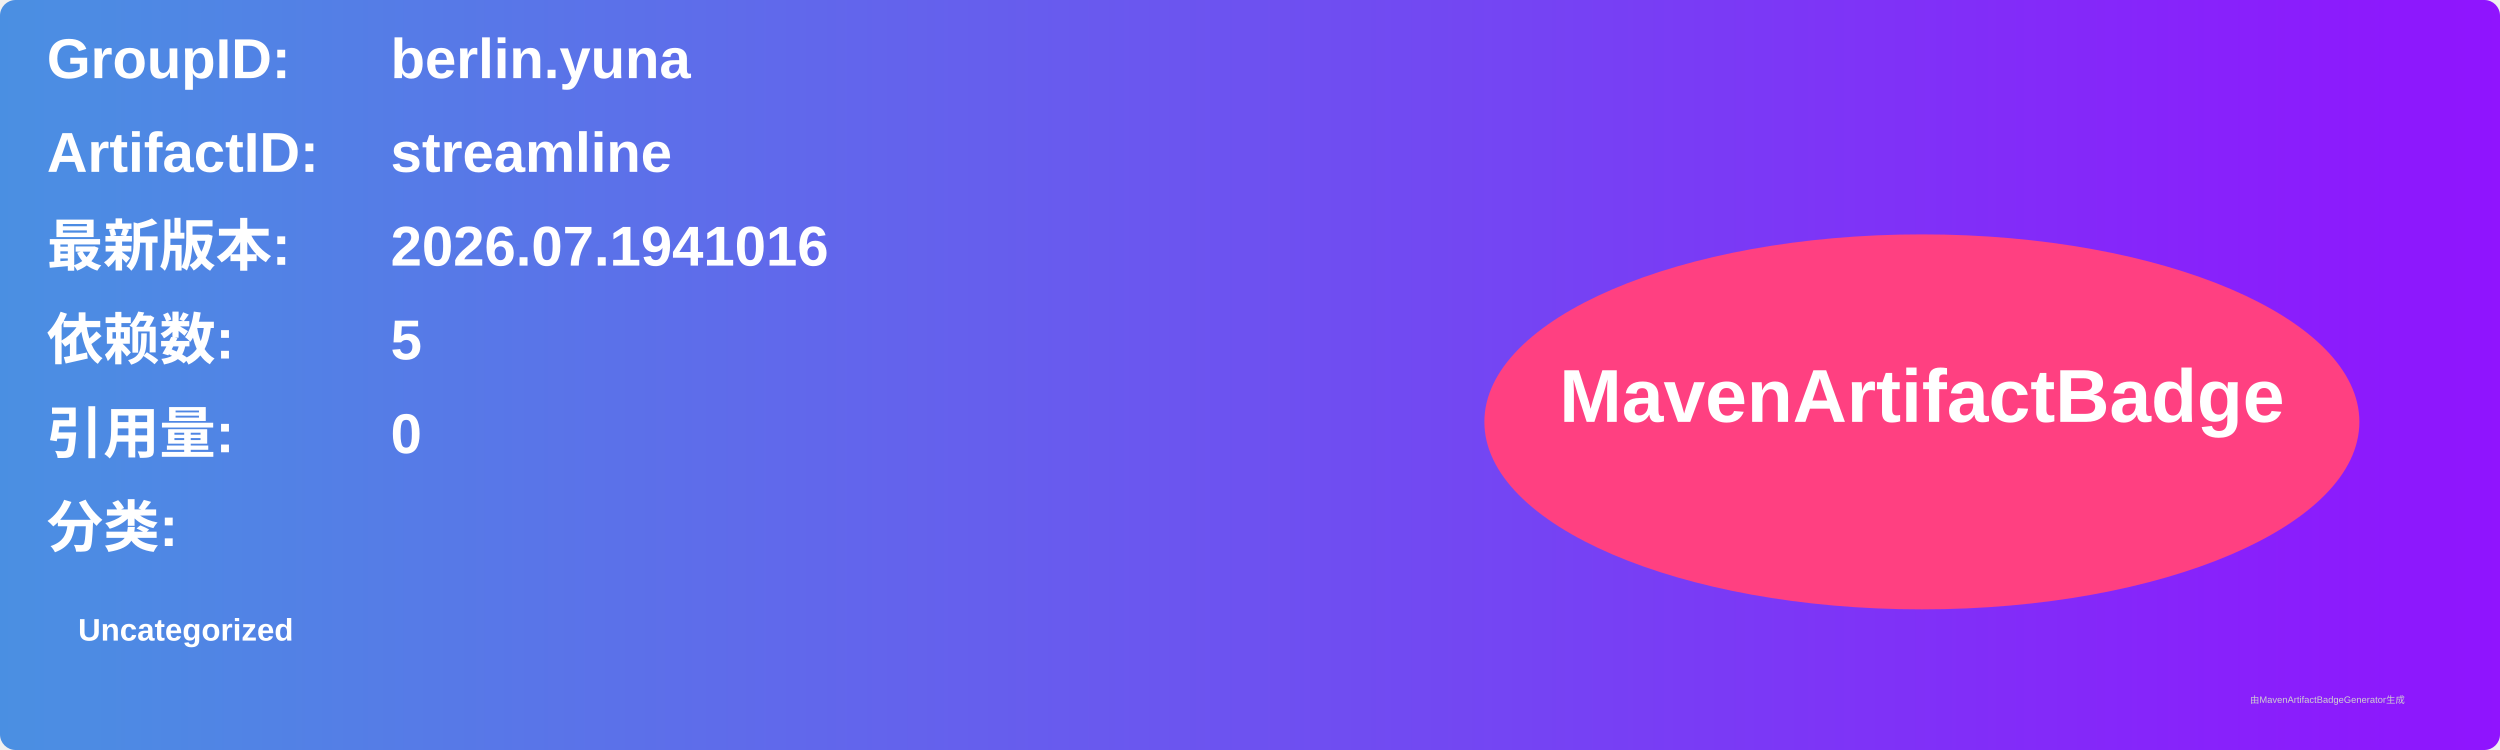
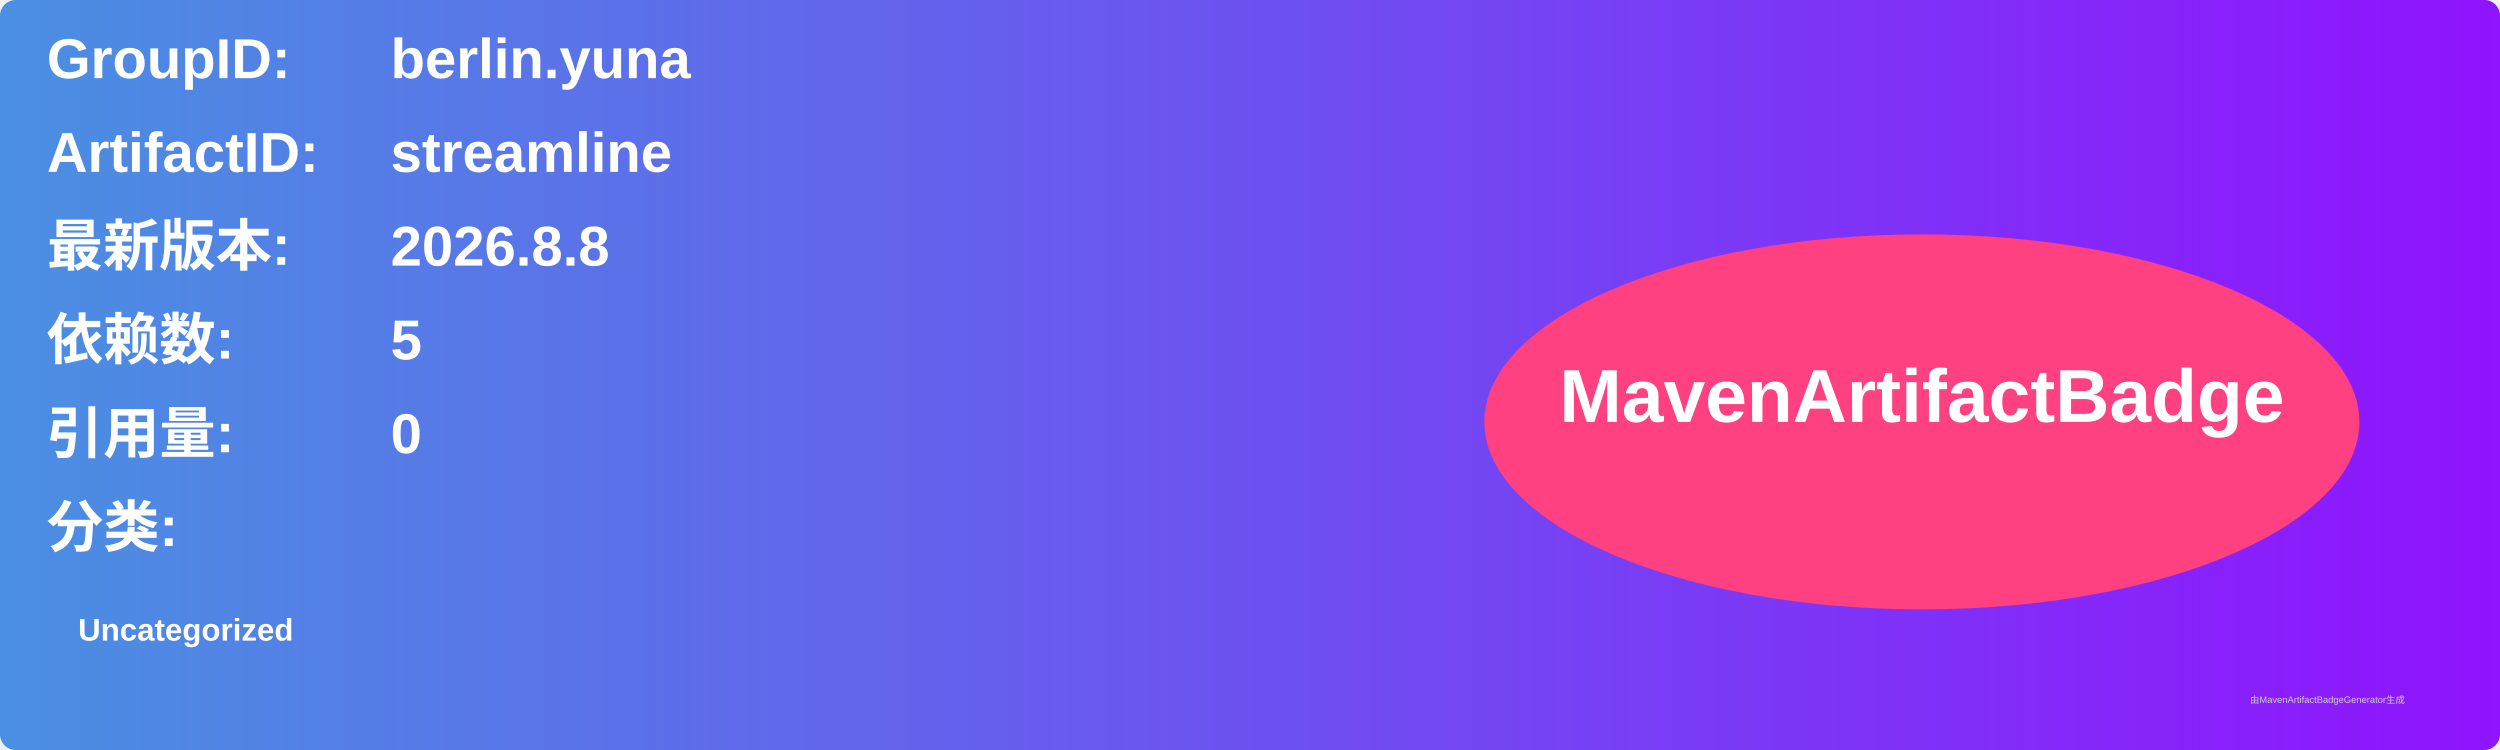
<svg xmlns="http://www.w3.org/2000/svg" width="800" height="240" viewBox="0 0 800 240">
  <linearGradient id="grad" x1="0%" y1="0%" x2="100%" y2="0%">
    <stop offset="0%" stop-color="#4a90e2" />
    <stop offset="100%" stop-color="#9013fe" />
  </linearGradient>
  <rect width="100%" height="100%" rx="5" ry="5" fill="url(#grad)" />
  <g transform="translate(15, 15)">
    <text x="0" y="10" font-family="Arial" font-size="18" fill="white" font-weight="bold" width="260">GroupID:</text>
    <text x="110" y="10" font-family="Arial" font-size="18" fill="white" font-weight="bold" width="460">berlin.yuna</text>
    <text x="0" y="40" font-family="Arial" font-size="18" fill="white" font-weight="bold" width="260">ArtifactID:</text>
    <text x="110" y="40" font-family="Arial" font-size="18" fill="white" font-weight="bold" width="460">streamline</text>
    <text x="0" y="70" font-family="Arial" font-size="18" fill="white" font-weight="bold">最新版本:</text>
    <text x="110" y="70" font-family="Arial" font-size="18" fill="white" font-weight="bold">
-       <tspan font-weight="bold">2026.07.1941016</tspan>
+       <tspan font-weight="bold">2026.8.8</tspan>
    </text>
    <text x="0" y="100" font-family="Arial" font-size="18" fill="white" font-weight="bold">依赖数: </text>
    <text x="110" y="100" font-family="Arial" font-size="18" fill="white">
      <tspan font-weight="bold">5</tspan>
    </text>
    <text x="0" y="130" font-family="Arial" font-size="18" fill="white" font-weight="bold">引用量: </text>
    <text x="110" y="130" font-family="Arial" font-size="18" fill="white">
      <tspan font-weight="bold">0</tspan>
    </text>
    <text x="0" y="160" font-family="Arial" font-size="18" fill="white" font-weight="bold">分类:</text>
    <text x="10" y="190" font-family="Arial" font-size="10" fill="white">
      <tspan font-weight="bold">Uncategorized</tspan>
    </text>
    <ellipse cx="600" cy="120" rx="140" ry="60" fill="#ff4081" />
    <text x="600" y="120" text-anchor="middle" font-family="Arial" font-size="24" fill="white" font-weight="bold">MavenArtifactBadge</text>
  </g>
  <text x="720" y="225" font-family="Arial" font-size="3" fill="#d0d0d0">由MavenArtifactBadgeGenerator生成</text>
</svg>
